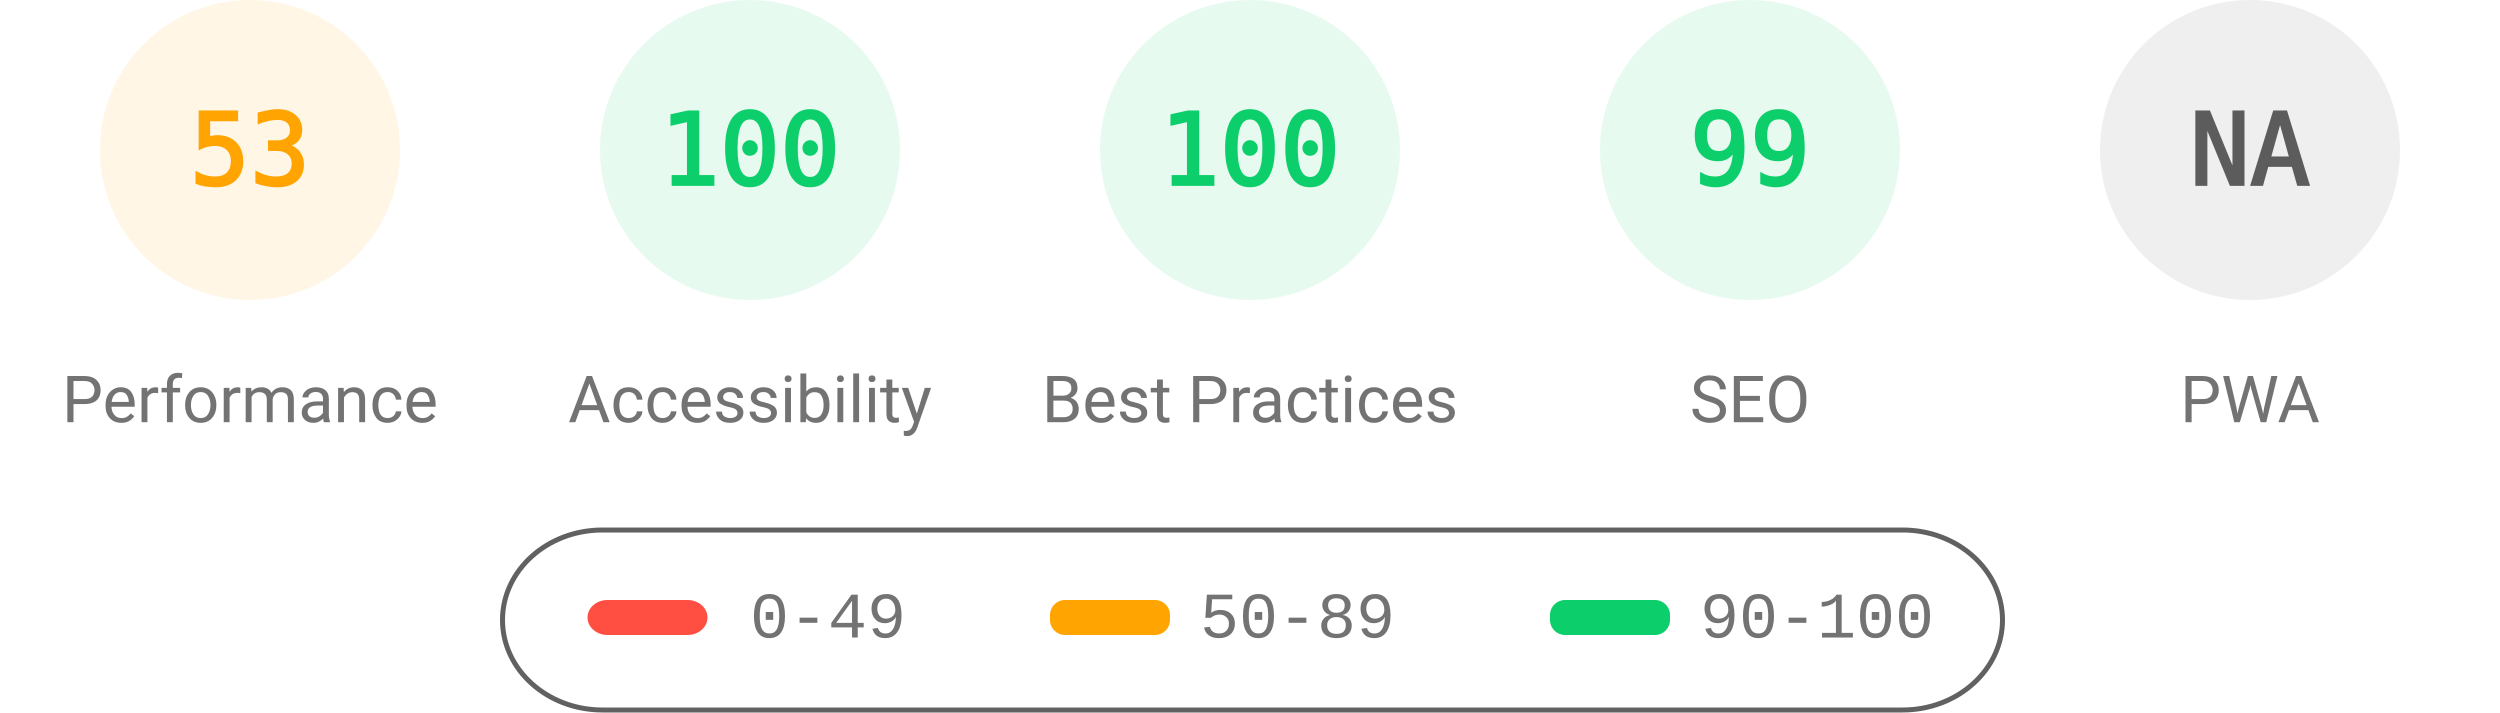
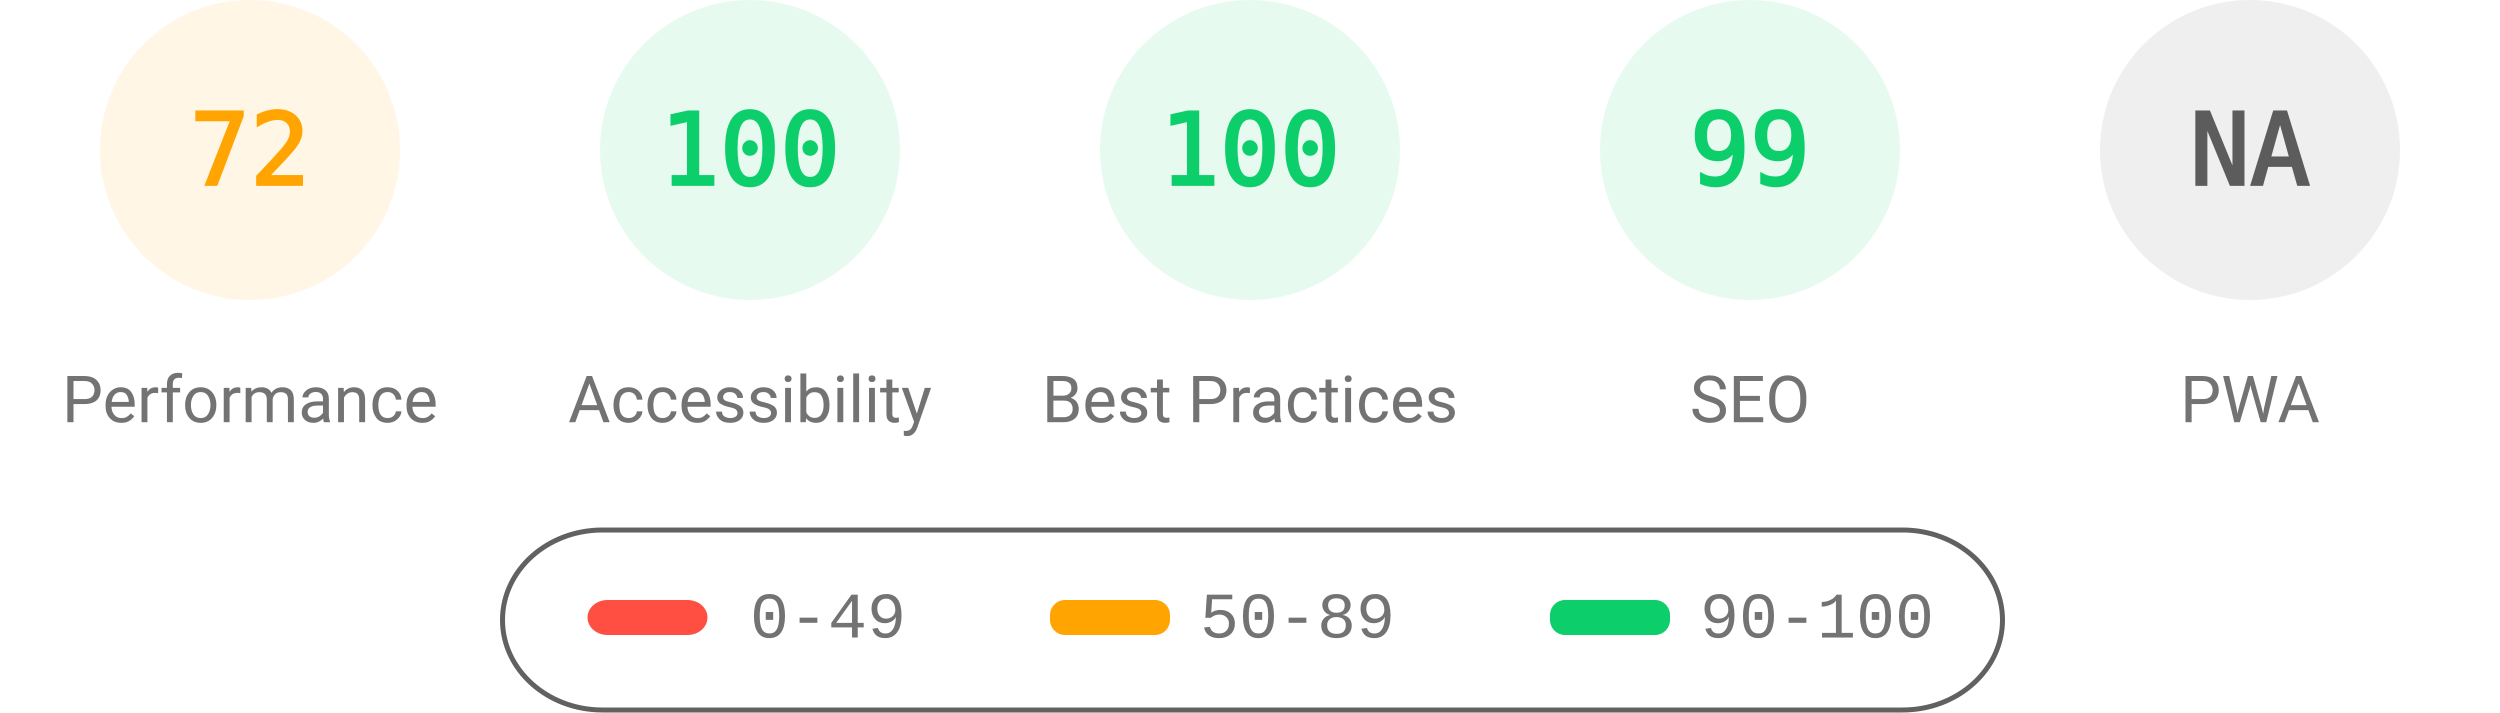
<svg xmlns="http://www.w3.org/2000/svg" fill="none" width="1000" height="285">
  <style>.gauge-base{opacity:.1}.gauge-arc{fill:none;animation-delay:250ms;stroke-linecap:round;transform:rotate(-90deg);transform-origin:100px 60px;animation:load-gauge 1s ease forwards}.guage-text{font-size:40px;font-family:monospace;text-align:center}.guage-red{color:#ff4e42;fill:#ff4e42;stroke:#ff4e42}.guage-orange{color:#ffa400;fill:#ffa400;stroke:#ffa400}.guage-green{color:#0cce6b;fill:#0cce6b;stroke:#0cce6b}.guage-undefined{color:#5c5c5c;fill:#5c5c5c;stroke:#5c5c5c}.guage-title{color:#737373;fill:#737373;stroke:none;font-size:26px;line-height:26px;font-family:Roboto,Halvetica,Arial,sans-serif}@keyframes load-gauge{from{stroke-dasharray:0 352.858}}</style>
  <svg class="guage-div guage-perf guage-orange" viewBox="0 0 200 200" width="200" height="200">
    <circle class="gauge-base" r="56" cx="100" cy="60" stroke-width="8" />
-     <circle class="gauge-arc guage-arc-1" r="56" cx="100" cy="60" stroke-width="8" style="stroke-dasharray:186.485,351.858" />
-     <text class="guage-text" x="100" y="60" alignment-baseline="central" dominant-baseline="central" text-anchor="middle">53</text>
+     <circle class="gauge-arc guage-arc-1" r="56" cx="100" cy="60" stroke-width="8" style="stroke-dasharray:253.338,351.858" />
+     <text class="guage-text" x="100" y="60" alignment-baseline="central" dominant-baseline="central" text-anchor="middle">72</text>
    <text class="guage-title" x="100" y="160" alignment-baseline="central" dominant-baseline="central" text-anchor="middle">Performance</text>
  </svg>
  <svg class="guage-div guage-acc guage-green" viewBox="0 0 200 200" width="200" height="200" x="200">
    <circle class="gauge-base" r="56" cx="100" cy="60" stroke-width="8" />
    <circle class="gauge-arc guage-arc-2" r="56" cx="100" cy="60" stroke-width="8" style="stroke-dasharray:351.858,351.858" />
    <text class="guage-text" x="100" y="60" alignment-baseline="central" dominant-baseline="central" text-anchor="middle">100</text>
    <text class="guage-title" x="100" y="160" alignment-baseline="central" dominant-baseline="central" text-anchor="middle">Accessibility</text>
  </svg>
  <svg class="guage-div guage-best guage-green" viewBox="0 0 200 200" width="200" height="200" x="400">
    <circle class="gauge-base" r="56" cx="100" cy="60" stroke-width="8" />
    <circle class="gauge-arc guage-arc-3" r="56" cx="100" cy="60" stroke-width="8" style="stroke-dasharray:351.858,351.858" />
    <text class="guage-text" x="100" y="60" alignment-baseline="central" dominant-baseline="central" text-anchor="middle">100</text>
    <text class="guage-title" x="100" y="160" alignment-baseline="central" dominant-baseline="central" text-anchor="middle">Best Practices</text>
  </svg>
  <svg class="guage-div guage-seo guage-green" viewBox="0 0 200 200" width="200" height="200" x="600">
    <circle class="gauge-base" r="56" cx="100" cy="60" stroke-width="8" />
    <circle class="gauge-arc guage-arc-4" r="56" cx="100" cy="60" stroke-width="8" style="stroke-dasharray:348.339,351.858" />
    <text class="guage-text" x="100" y="60" alignment-baseline="central" dominant-baseline="central" text-anchor="middle">99</text>
    <text class="guage-title" x="100" y="160" alignment-baseline="central" dominant-baseline="central" text-anchor="middle">SEO</text>
  </svg>
  <svg class="guage-div guage-pwa guage-undefined" viewBox="0 0 200 200" width="200" height="200" x="800">
    <circle class="gauge-base" r="56" cx="100" cy="60" stroke-width="8" />
    <circle class="gauge-arc guage-arc-4" r="56" cx="100" cy="60" stroke-width="8" style="stroke-dasharray:351.858,351.858" />
    <text class="guage-text" x="100" y="60" alignment-baseline="central" dominant-baseline="central" text-anchor="middle">NA</text>
    <text class="guage-title" x="100" y="160" alignment-baseline="central" dominant-baseline="central" text-anchor="middle">PWA</text>
  </svg>
  <svg width="604" height="76" x="200" y="210">
    <path fill="none" id="canvas_background" d="M-1-1h604v80H-1z" />
    <rect fill-opacity="0" stroke="#616161" stroke-width="2" rx="40" id="svg_2" height="72" width="600" y="2" x="1" fill="#000" />
    <rect stroke="#000" rx="8" id="svg_3" height="14" width="48" y="30" x="35" stroke-opacity="null" stroke-width="0" fill="#ff4e42" />
    <rect stroke="#000" rx="6" id="svg_4" height="14" width="48" y="30" x="220" stroke-opacity="null" stroke-width="0" fill="#ffa400" />
    <rect stroke="#000" rx="6" id="svg_5" height="14" width="48" y="30" x="420" stroke-opacity="null" stroke-width="0" fill="#0cce6b" />
    <text xml:space="preserve" text-anchor="start" font-family="'Courier New', Courier, monospace" font-size="26" id="svg_6" y="45" x="100" stroke-opacity="null" stroke-width="0" stroke="#000" fill="#737373">0-49</text>
    <text xml:space="preserve" text-anchor="start" font-family="'Courier New', Courier, monospace" font-size="26" id="svg_7" y="45" x="280" stroke-opacity="null" stroke-width="0" stroke="#000" fill="#737373">50-89</text>
    <text xml:space="preserve" text-anchor="start" font-family="'Courier New', Courier, monospace" font-size="26" id="svg_8" y="45" x="480" stroke-opacity="null" stroke-width="0" stroke="#000" fill="#737373">90-100</text>
  </svg>
</svg>
